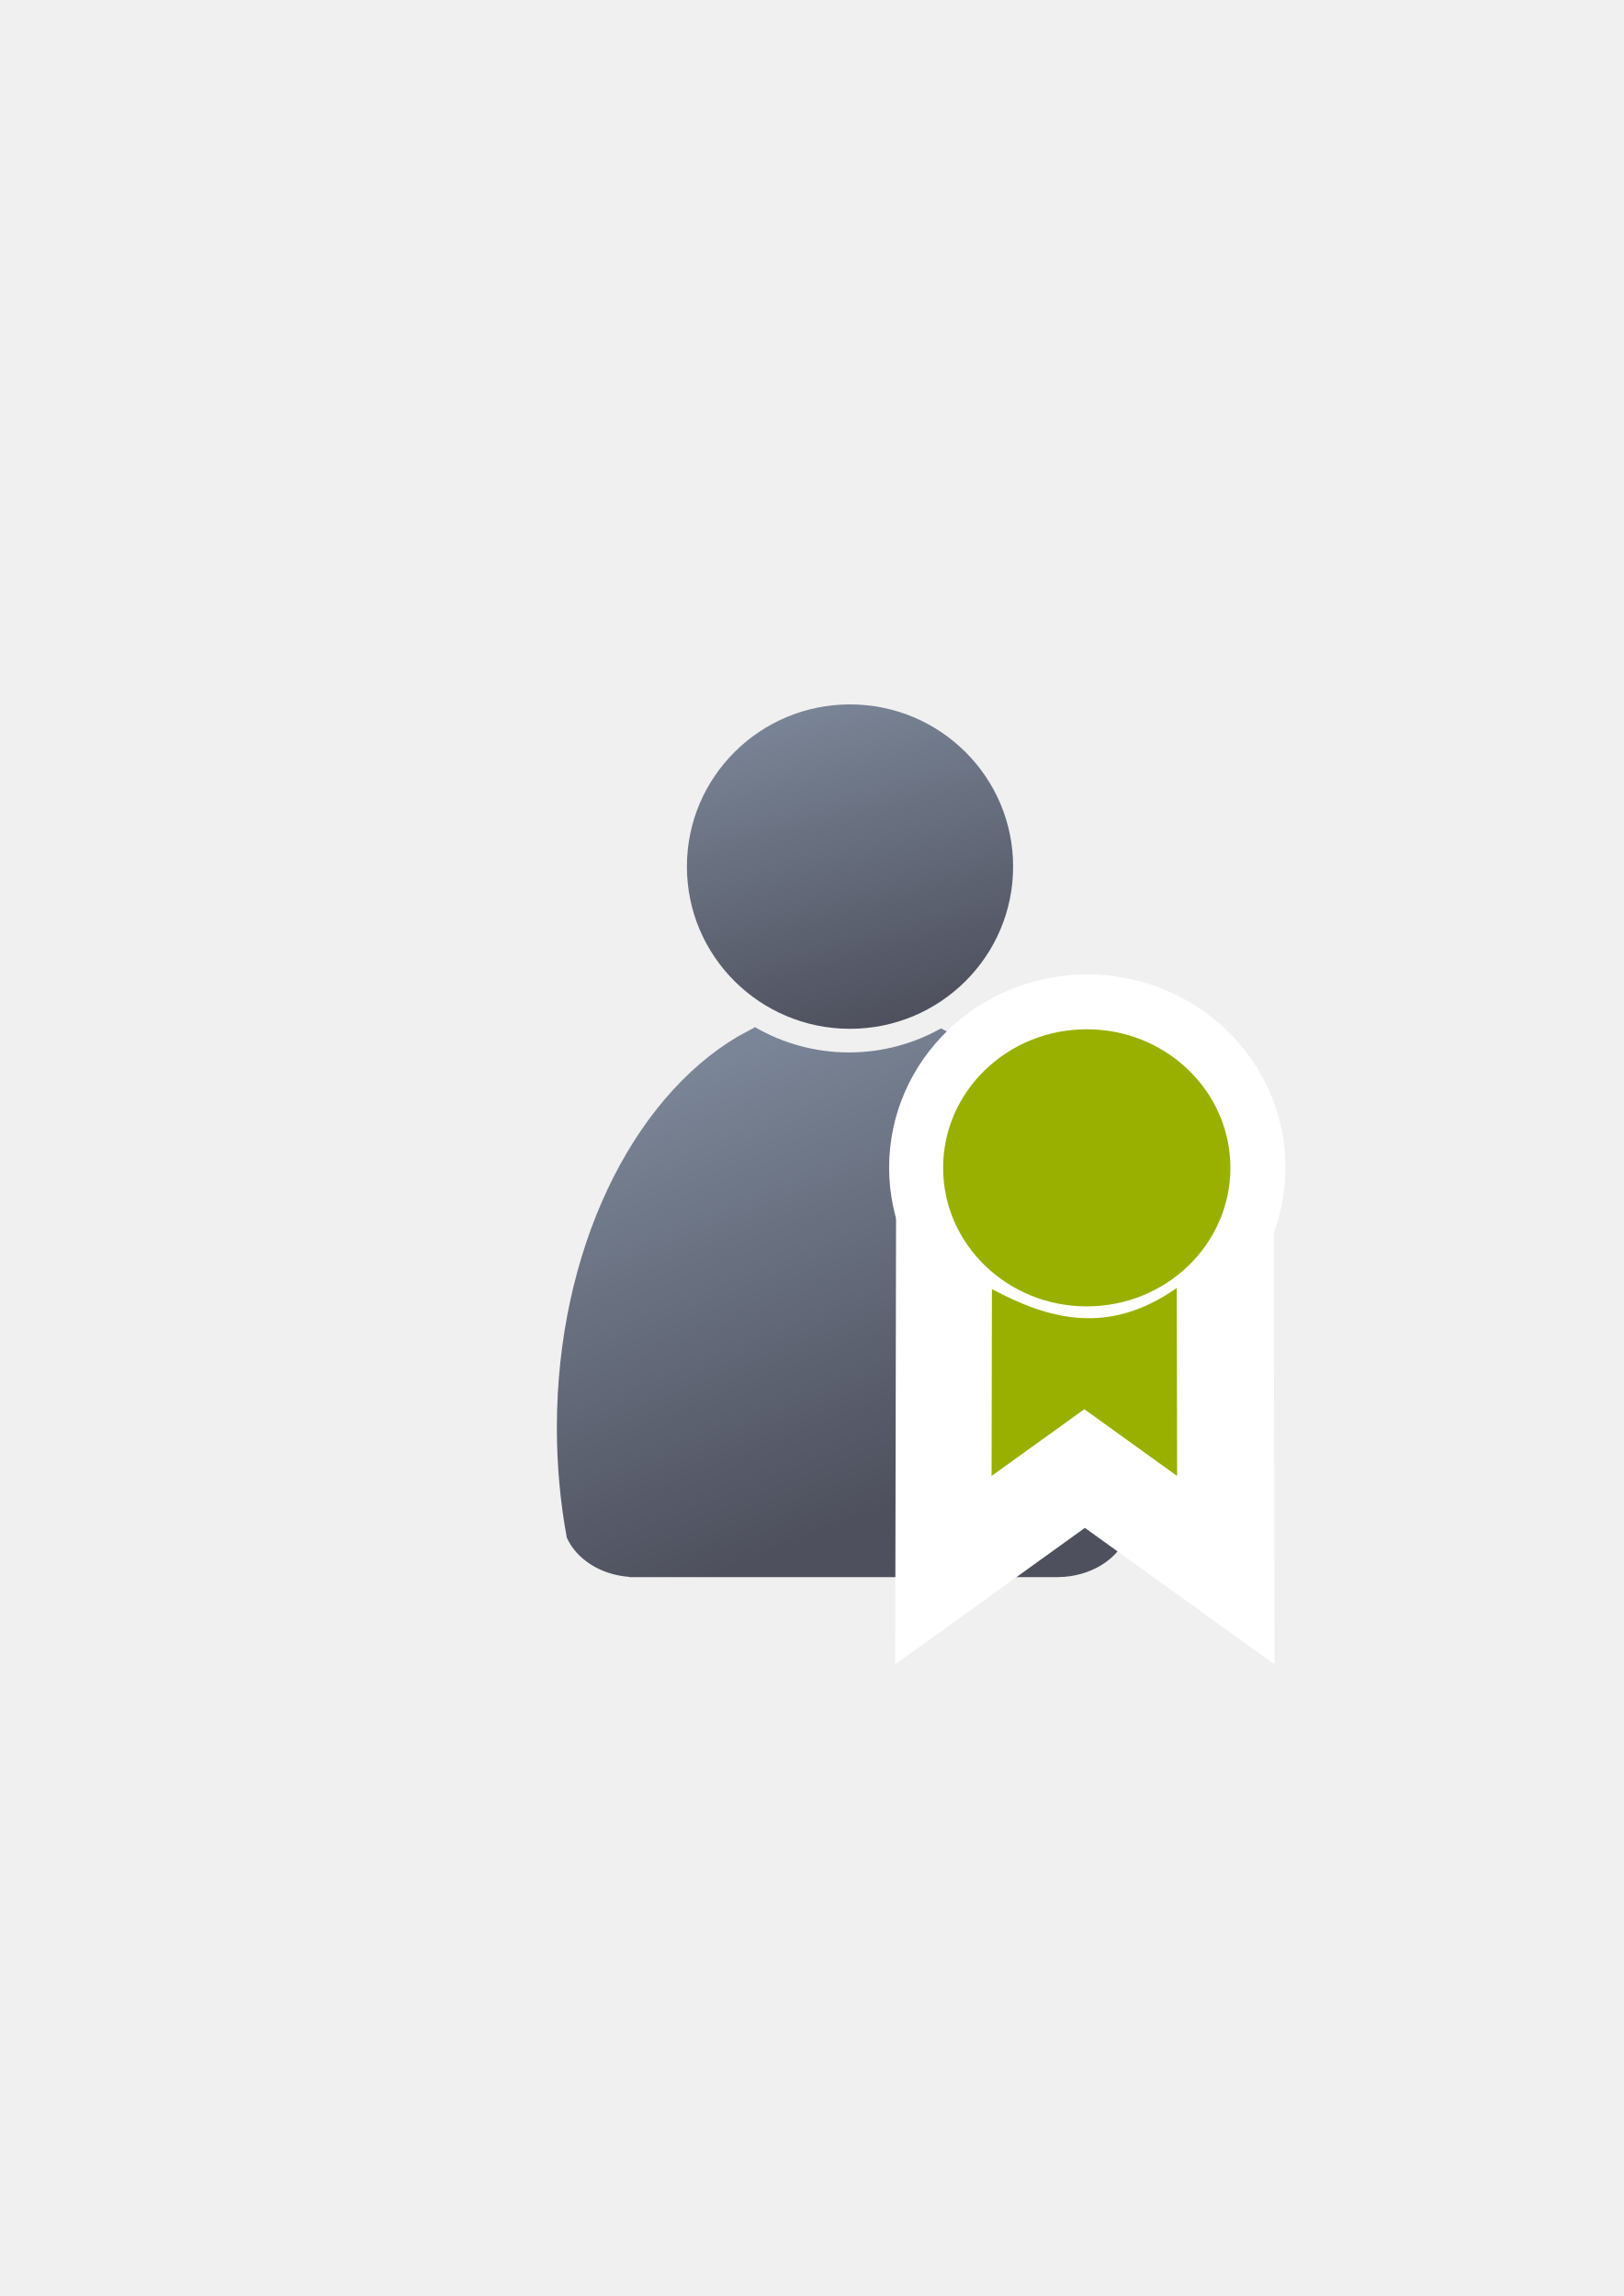
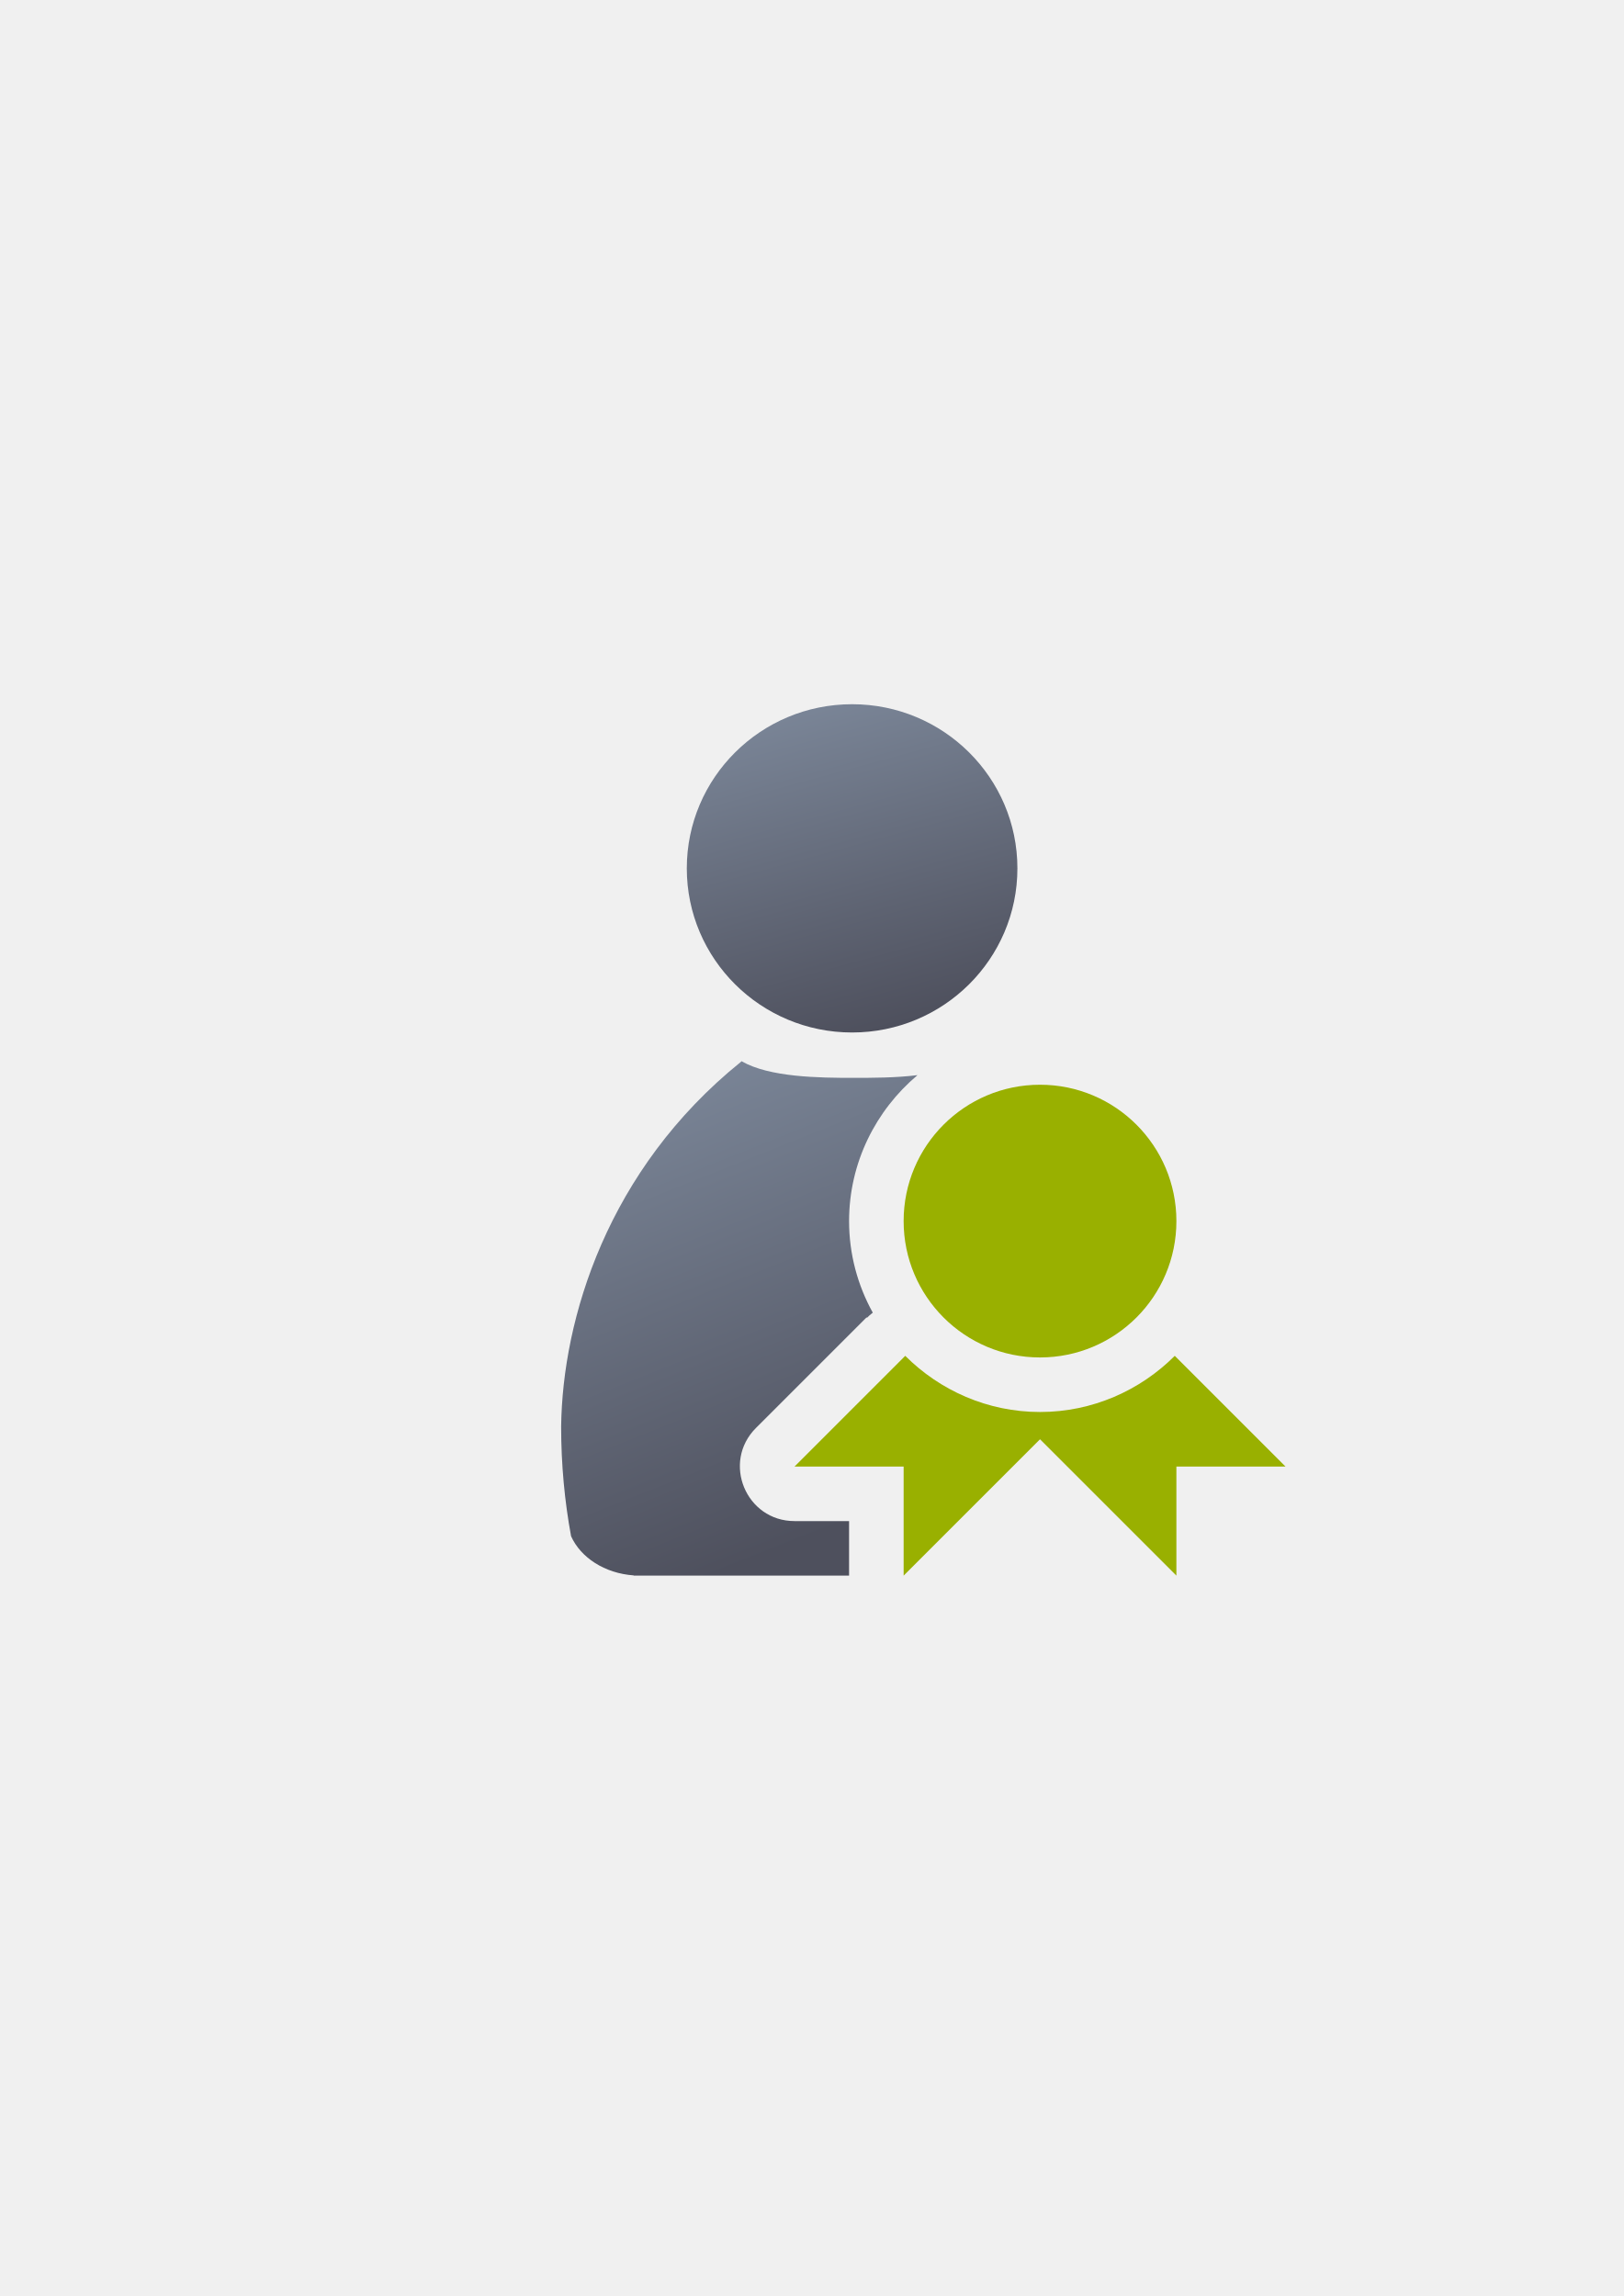
<svg xmlns="http://www.w3.org/2000/svg" xmlns:xlink="http://www.w3.org/1999/xlink" width="210mm" height="297mm" viewBox="0 0 744.094 1052.362" id="svg2" version="1.1">
  <defs id="defs4">
-     <linearGradient id="linearGradient4254">
-       <stop style="stop-color:#7a8597;stop-opacity:1" offset="0" id="stop4256" />
-       <stop style="stop-color:#4e505d;stop-opacity:1" offset="1" id="stop4258" />
-     </linearGradient>
    <linearGradient id="linearGradient2224">
      <stop id="stop2226" offset="0" style="stop-color:#7c7c7c;stop-opacity:1;" />
      <stop id="stop2228" offset="1" style="stop-color:#b8b8b8;stop-opacity:1;" />
    </linearGradient>
    <linearGradient id="linearGradient15218">
      <stop id="stop15220" offset="0" style="stop-color:#eeeeef;stop-opacity:1;" />
      <stop id="stop2736" offset="0.599" style="stop-color:#d3d7cf;stop-opacity:1;" />
      <stop id="stop2738" offset="0.828" style="stop-color:#ffffff;stop-opacity:1;" />
      <stop id="stop15222" offset="1" style="stop-color:#d3d7cf;stop-opacity:1;" />
    </linearGradient>
    <pattern y="0" x="0" height="6" width="6" patternUnits="userSpaceOnUse" id="EMFhbasepattern" />
    <pattern y="0" x="0" height="6" width="6" patternUnits="userSpaceOnUse" id="EMFhbasepattern-5" />
-     <linearGradient xlink:href="#linearGradient4254" id="linearGradient4260" x1="380.01" y1="330.406" x2="414.616" y2="457.181" gradientUnits="userSpaceOnUse" gradientTransform="translate(0.3700576,-0.3946611)" />
-     <linearGradient xlink:href="#linearGradient4254" id="linearGradient4268" x1="358.431" y1="465.731" x2="429.966" y2="644.629" gradientUnits="userSpaceOnUse" />
+     <linearGradient xlink:href="#linearGradient4254" id="linearGradient4268" x1="358.431" y1="465.731" x2="429.966" y2="644.629" gradientUnits="userSpaceOnUse" gradientTransform="matrix(1.138613,0,0,1.136931,-49.08158,-39.04187)" />
+     <linearGradient id="linearGradient4254">
+       <stop style="stop-color:#7a8597;stop-opacity:1" offset="0" id="stop4256" />
+       <stop style="stop-color:#4e505d;stop-opacity:1" offset="1" id="stop4258" />
+     </linearGradient>
+     <linearGradient xlink:href="#linearGradient4254" id="linearGradient4260" x1="380.01" y1="330.406" x2="414.616" y2="457.181" gradientUnits="userSpaceOnUse" gradientTransform="matrix(1.153929,0,0,1.152224,-55.67869,-44.5516)" />
  </defs>
  <g id="layer1">
-     <flowRoot xml:space="preserve" id="flowRoot4169" style="font-style:normal;font-weight:normal;font-size:40px;line-height:125%;font-family:sans-serif;letter-spacing:0px;word-spacing:0px;fill:#252525;fill-opacity:1;stroke:none;stroke-width:1px;stroke-linecap:butt;stroke-linejoin:miter;stroke-opacity:1">
-       <flowRegion id="flowRegion4171">
-         <rect id="rect4173" width="56.433" height="88.789" x="89.541" y="427.08" />
-       </flowRegion>
-       <flowPara id="flowPara4175" />
-     </flowRoot>
-     <rect style="fill:none;fill-rule:evenodd;stroke:none;stroke-width:1px;stroke-linecap:butt;stroke-linejoin:miter;stroke-opacity:1" id="rect3336" width="400" height="400" x="189.145" y="322.27" />
-     <g id="g4289" transform="matrix(1.138613,0,0,1.138613,-57.91655,-53.5012)">
-       <path id="path2176" d="m 354.643,460.416 c -0.117,0.104 -0.224,0.216 -0.346,0.316 l -6.543,3.545 c -42.676,25.281 -72.762,86.259 -72.762,157.469 0,15.295 1.395,30.114 3.998,44.213 3.861,8.637 13.562,14.968 25.186,15.795 l 0,0.096 172.762,0 0,-0.008 c 13.046,-0.184 24.035,-7.283 27.727,-17.016 2.47,-13.759 3.791,-28.194 3.791,-43.08 0,-74.549 -32.977,-137.884 -78.852,-160.785 -10.953,6.149 -23.578,9.678 -37.004,9.678 -13.817,10e-6 -26.787,-3.737 -37.957,-10.223 z" style="fill:url(#linearGradient4268);fill-opacity:1;stroke:none;stroke-width:41.152;stroke-linecap:round;stroke-linejoin:round;stroke-opacity:1" />
-       <ellipse ry="65.293" rx="65.647" cx="392.98" cy="395.838" id="circle2187-6" style="fill:url(#linearGradient4260);fill-opacity:1;stroke:none;stroke-width:14;stroke-miterlimit:4;stroke-dasharray:none;stroke-opacity:1" />
-     </g>
-     <g id="g4167" transform="translate(60,-31)">
-       <g style="fill:#99b000;stroke:#ffffff;stroke-width:50;stroke-miterlimit:4;stroke-dasharray:none" transform="matrix(1.769812,0,0,1.769812,-673.9312,-503.2597)" id="g4179-5">
-         <path style="fill:#99b000;fill-rule:evenodd;stroke:#ffffff;stroke-width:50;stroke-linecap:butt;stroke-linejoin:miter;stroke-miterlimit:4;stroke-dasharray:none;stroke-opacity:1" d="m 603.878,635.644 -0.093,48.406 24.022,-17.288 24.022,17.288 -0.093,-48.686 c -17.693,12.437 -33.136,8.159 -47.858,0.28 z" id="path4171-5" />
-       </g>
-       <ellipse style="opacity:1;fill:#252525;fill-opacity:1;stroke:#ffffff;stroke-width:50;stroke-linecap:square;stroke-linejoin:round;stroke-miterlimit:4;stroke-dasharray:none;stroke-opacity:1" id="path4169-3" cx="438.277" cy="566.142" rx="65.823" ry="63.507" />
-       <ellipse ry="63.507" rx="65.823" cy="566.266" cx="438.028" id="path4169" style="opacity:1;fill:#99b000;fill-opacity:1;stroke:none;stroke-width:14.6;stroke-linecap:square;stroke-linejoin:round;stroke-miterlimit:4;stroke-dasharray:none;stroke-opacity:1" />
-       <path id="path4171" d="m 394.569,621.835 -0.165,85.669 42.515,-30.596 42.515,30.596 -0.165,-86.165 c -31.314,22.012 -58.644,14.44 -84.699,0.496 z" style="fill:#99b000;fill-opacity:1;fill-rule:evenodd;stroke:none;stroke-width:1px;stroke-linecap:butt;stroke-linejoin:miter;stroke-opacity:1" />
+     <g id="g4201" transform="translate(-6.872659,-13.99062)">
+       <flowRoot style="font-style:normal;font-weight:normal;font-size:40px;line-height:125%;font-family:sans-serif;letter-spacing:0px;word-spacing:0px;fill:#252525;fill-opacity:1;stroke:none;stroke-width:1px;stroke-linecap:butt;stroke-linejoin:miter;stroke-opacity:1" id="flowRoot4169" xml:space="preserve" transform="matrix(1,0,0,0.9985226,6.834968,14.38029)">
+         <flowRegion id="flowRegion4171">
+           <rect y="427.08" x="89.541" height="88.789" width="56.433" id="rect4173" />
+         </flowRegion>
+         <flowPara id="flowPara4175" />
+       </flowRoot>
+       <rect y="336.174" x="195.98" height="399.409" width="400" id="rect3336" style="fill:none;fill-rule:evenodd;stroke:none;stroke-width:1px;stroke-linecap:butt;stroke-linejoin:miter;stroke-opacity:1" />
+       <path id="path2176" d="m 346.72,500.395 c -0.134,0.118 -0.257,0.247 -0.395,0.361 -61.163,49.393 -81.682,117.752 -82.297,167.084 0,17.389 1.589,34.238 4.553,50.268 4.396,9.82 15.441,17.017 28.676,17.957 l 0,0.109 98.723,0 0,-25 -25,0 c -22.267,-0.007 -33.417,-26.925 -17.678,-42.676 l 50.738,-50.74 0.109,0.264 c 0.839,-0.856 1.738,-1.65 2.691,-2.377 -6.904,-12.49 -10.861,-26.798 -10.861,-41.971 0,-26.728 12.235,-50.795 31.355,-66.895 -10.031,1.236 -20.829,1.244 -29.398,1.244 -15.733,2e-5 -38.498,-0.255 -51.217,-7.629 z m 136.76,35.779 c -21.007,0 -37.5,16.493 -37.5,37.5 0,21.007 16.493,37.5 37.5,37.5 14.832,0 27.404,-8.228 33.52,-20.455 -7.169,-18.278 -17.741,-36.585 -32.77,-54.527 -0.251,-0.005 -0.498,-0.018 -0.75,-0.018 z" style="fill:url(#linearGradient4268);fill-opacity:1;stroke:none;stroke-width:41.152;stroke-linecap:round;stroke-linejoin:round;stroke-opacity:1" />
+       <ellipse ry="75.232" rx="75.752" cx="397.365" cy="411.998" id="circle2187-6" style="fill:url(#linearGradient4260);fill-opacity:1;stroke:none;stroke-width:14;stroke-miterlimit:4;stroke-dasharray:none;stroke-opacity:1" />
+       <path id="path4221" d="m 483.48,511.174 a 62.5,62.5 0 0 0 -62.5,62.5 62.5,62.5 0 0 0 62.5,62.5 62.5,62.5 0 0 0 62.5,-62.5 62.5,62.5 0 0 0 -62.5,-62.5 z m -61.762,124.26 -50.738,50.74 50,0 0,50 62.5,-62.5 62.5,62.5 0,-50 50,0 -50.738,-50.74 -0.002,0 c -15.871,15.871 -37.746,25.74 -61.76,25.74 -24.014,0 -45.888,-9.869 -61.76,-25.74 l -0.002,0 z" style="color:#000000;clip-rule:nonzero;display:inline;overflow:visible;visibility:visible;opacity:1;isolation:auto;mix-blend-mode:normal;color-interpolation:sRGB;color-interpolation-filters:linearRGB;solid-color:#000000;solid-opacity:1;fill:#99b000;fill-opacity:1;fill-rule:nonzero;stroke:none;stroke-width:36;stroke-linecap:butt;stroke-linejoin:round;stroke-miterlimit:4;stroke-dasharray:none;stroke-dashoffset:0;stroke-opacity:1;color-rendering:auto;image-rendering:auto;shape-rendering:auto;text-rendering:auto;enable-background:accumulate" />
    </g>
  </g>
</svg>
